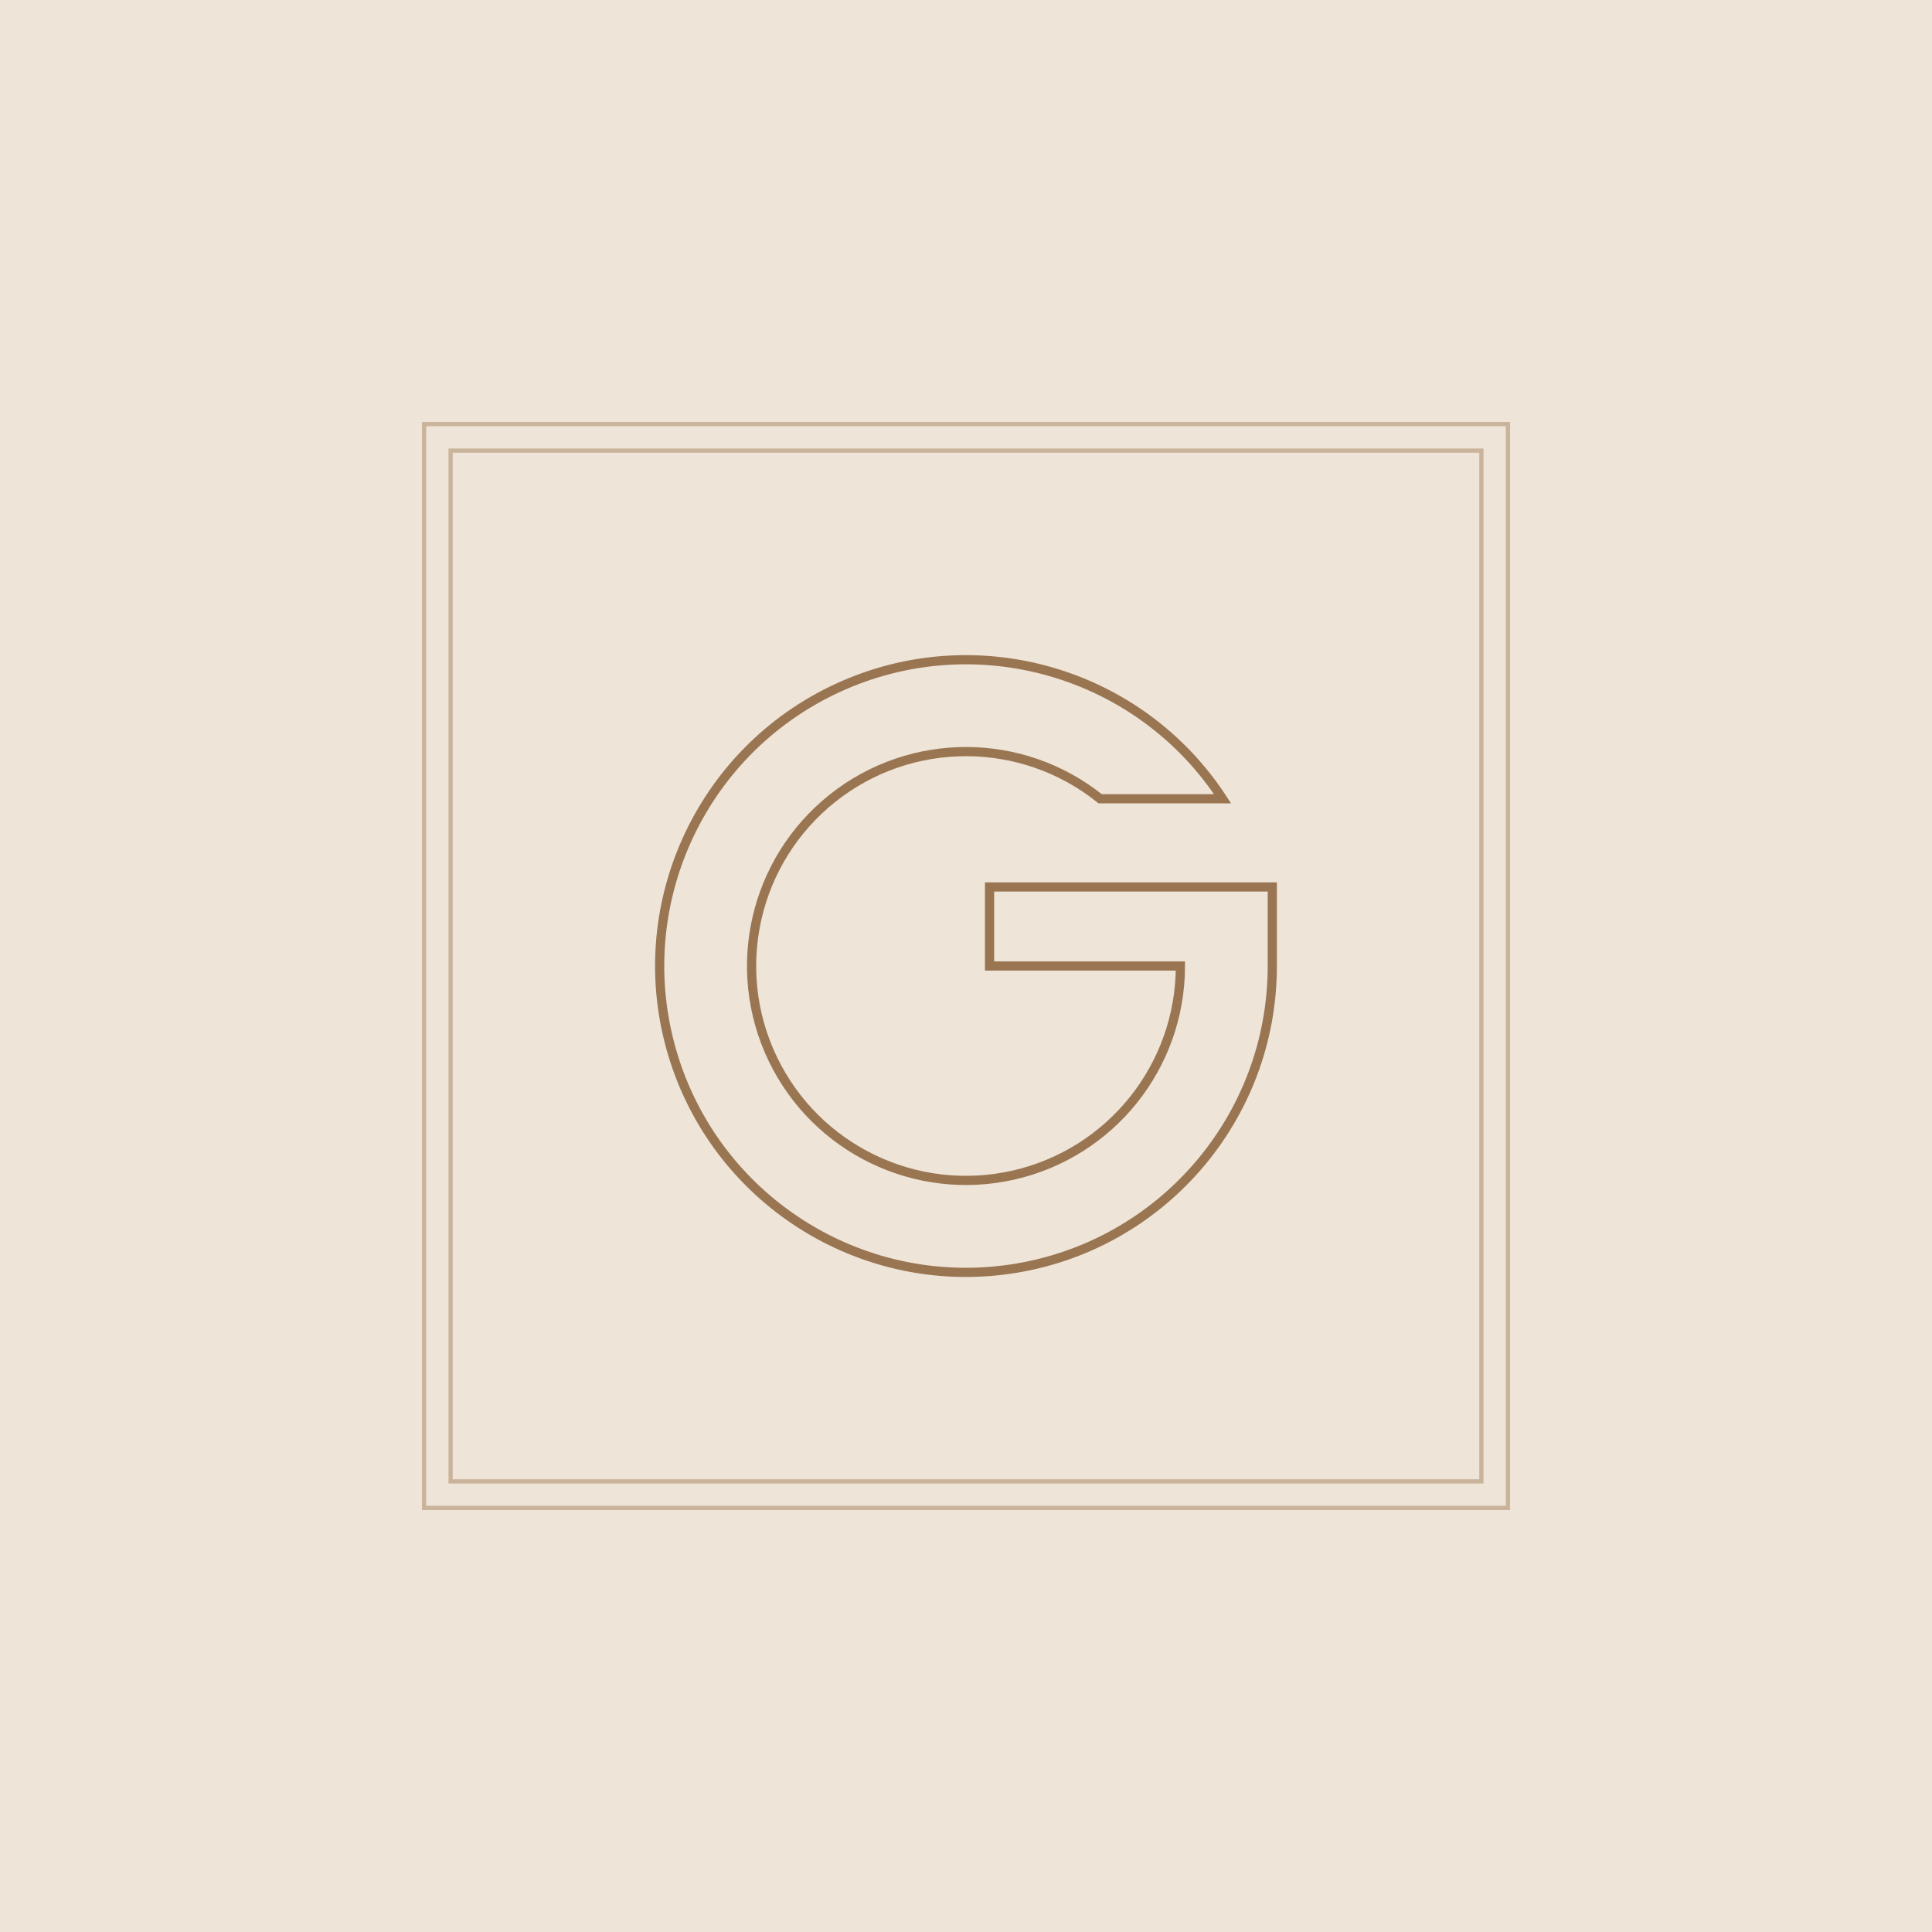
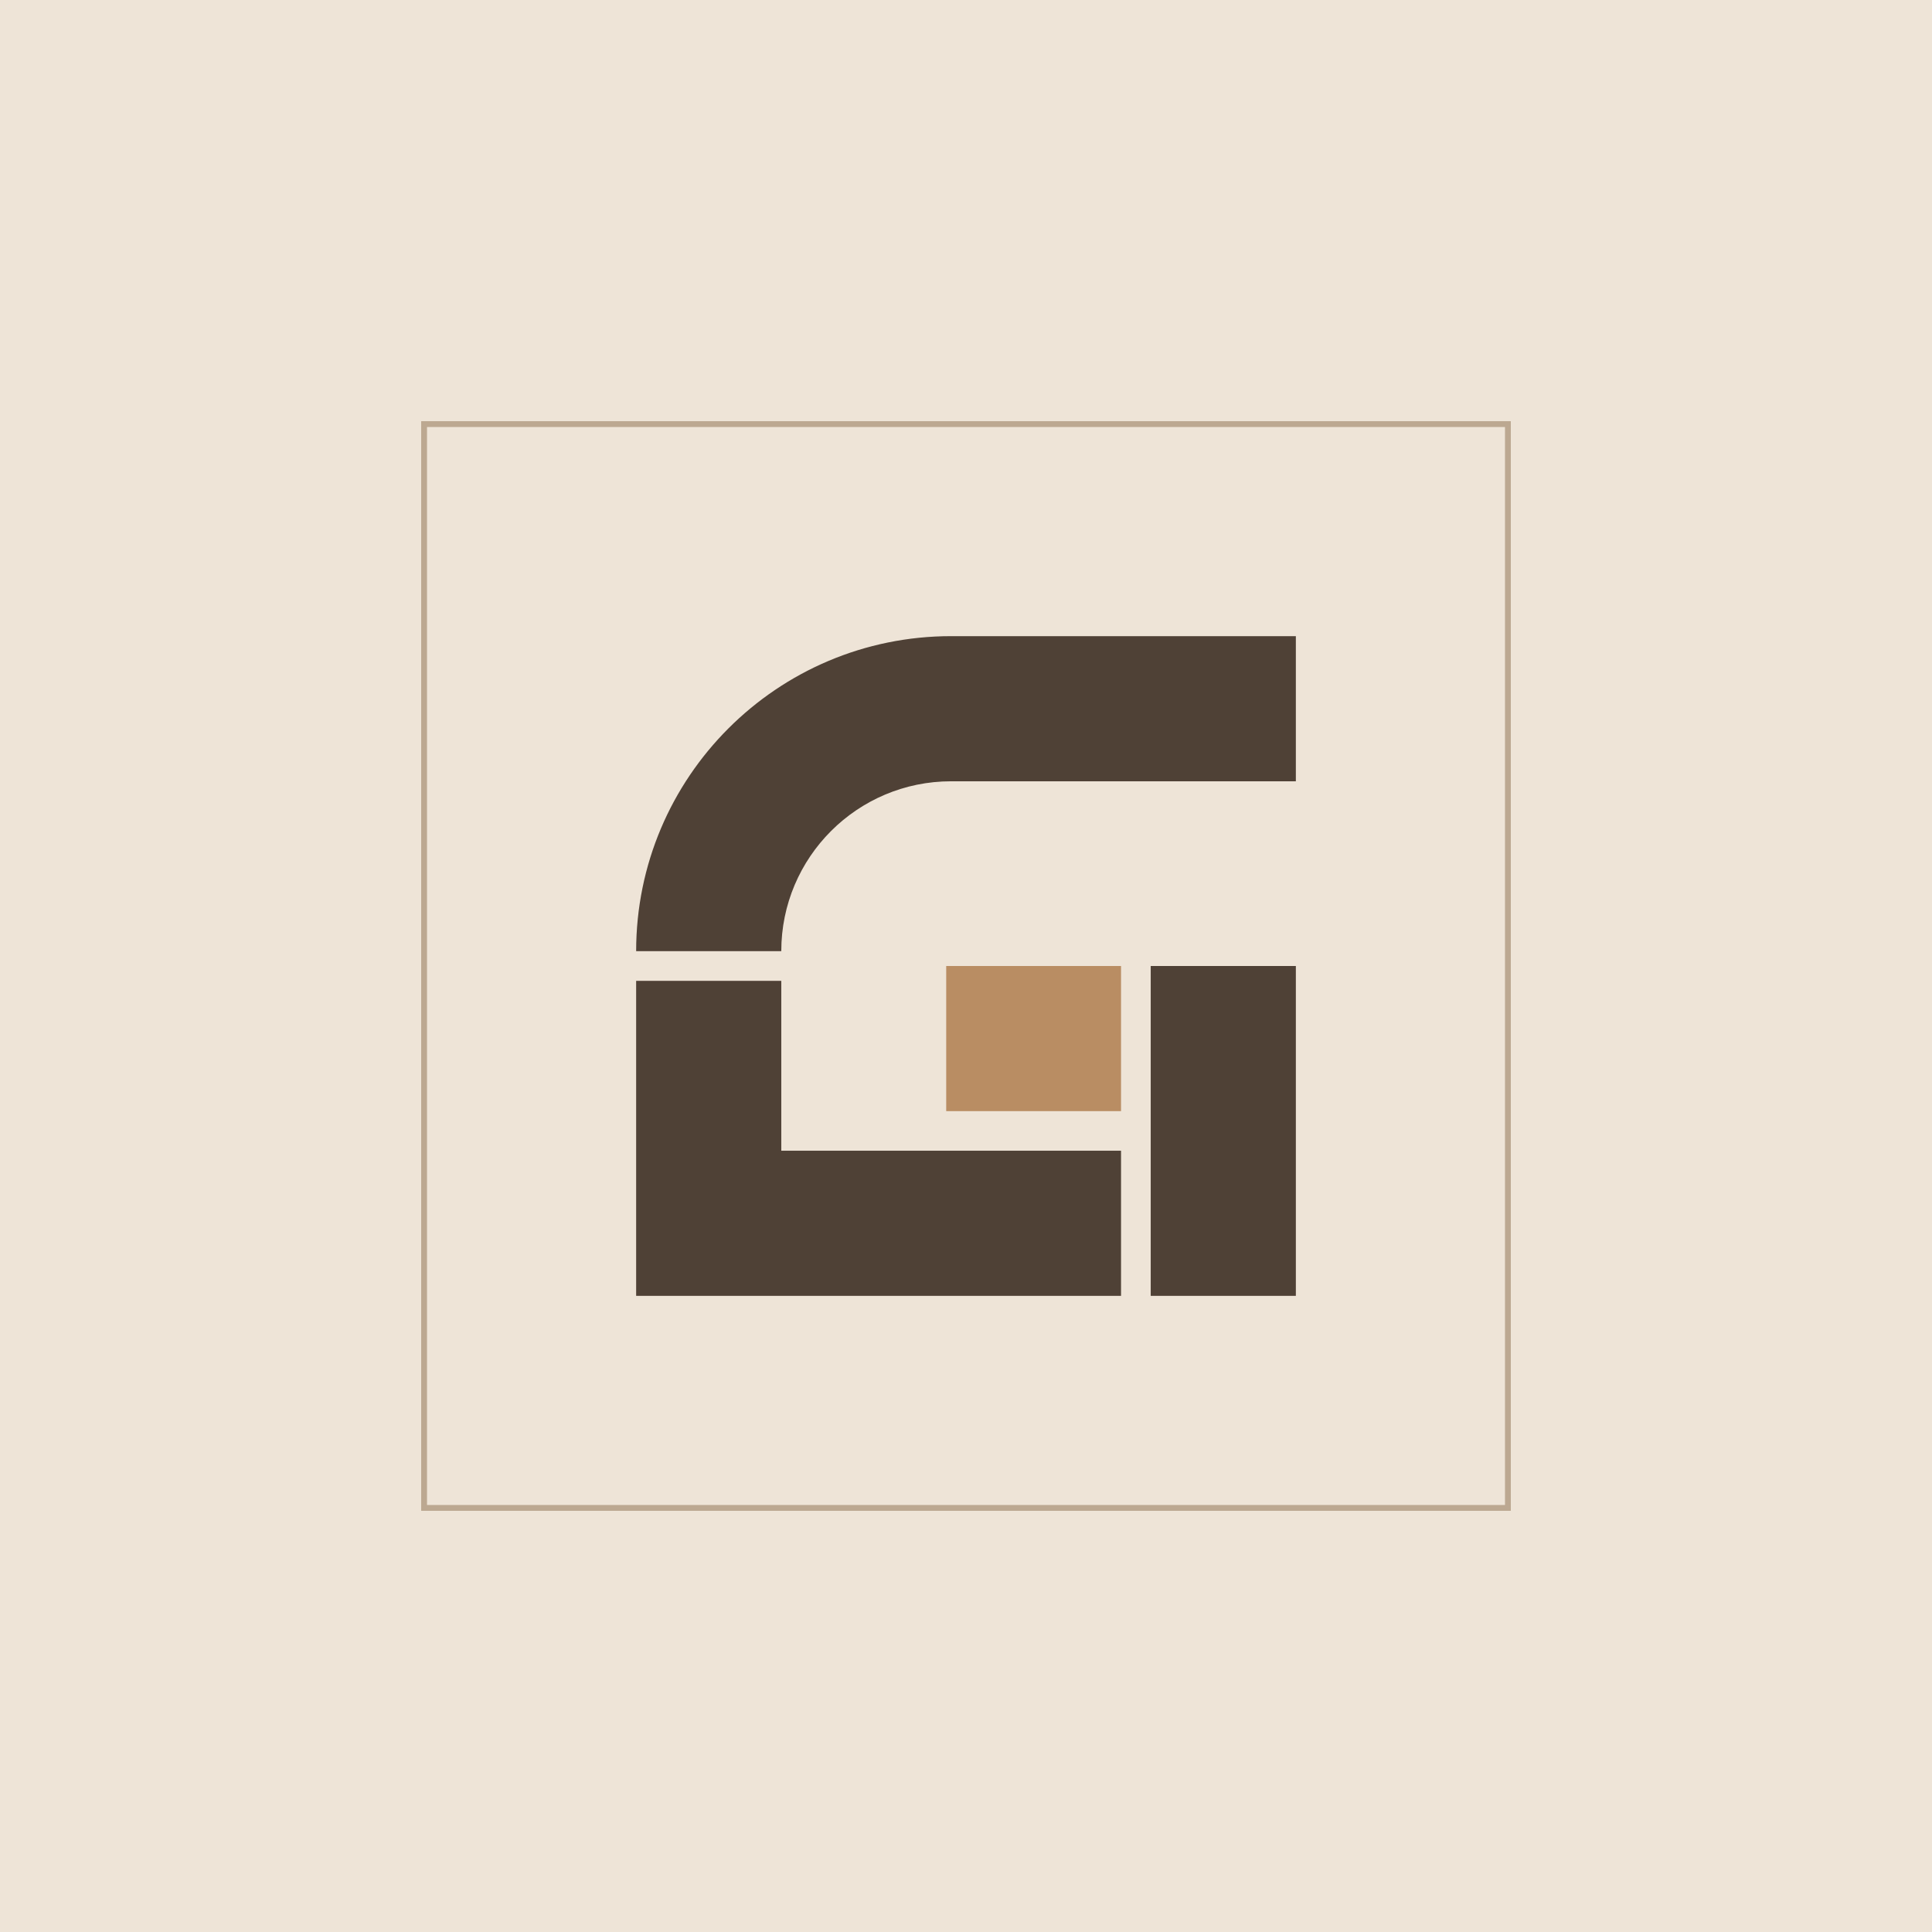
<svg xmlns="http://www.w3.org/2000/svg" viewBox="-64 -64 328 328" width="328" height="328">
  <rect x="-64" y="-64" width="328" height="328" fill="#EEE4D7" />
-   <rect x="8" y="8" width="184" height="184" fill="none" stroke="#C9B49B" stroke-width="0.72" />
-   <rect x="12.5" y="12.5" width="175" height="175" fill="none" stroke="#C9B49B" stroke-width="0.72" />
-   <path d="M143.56 71.61A52 52 0 1 0 152 100V86.58H104V100H136.4A36.4 36.4 0 1 1 122.78 71.61Z" fill="none" stroke="#9A7552" stroke-width="1.56" />
+   <rect x="8" y="8" width="184" height="184" fill="none" stroke="#BCA891" stroke-width="0.99" />
+   <path d="M44 97.48A53.48 53.48 0 0 1 97.48 44H156V68.64H97.48A28.84 28.84 0 0 0 68.64 97.48Z" fill="#4F4136" />
+   <path d="M44 102.52L68.64 102.52L68.64 131.36L126.32 131.36L126.32 156L44 156Z" fill="#4F4136" />
+   <path d="M131.36 156L156 156L156 100L131.36 100Z" fill="#4F4136" />
+   <path d="M96.64 100L126.32 100L126.32 124.64L96.64 124.64Z" fill="#B98D63" />
</svg>
